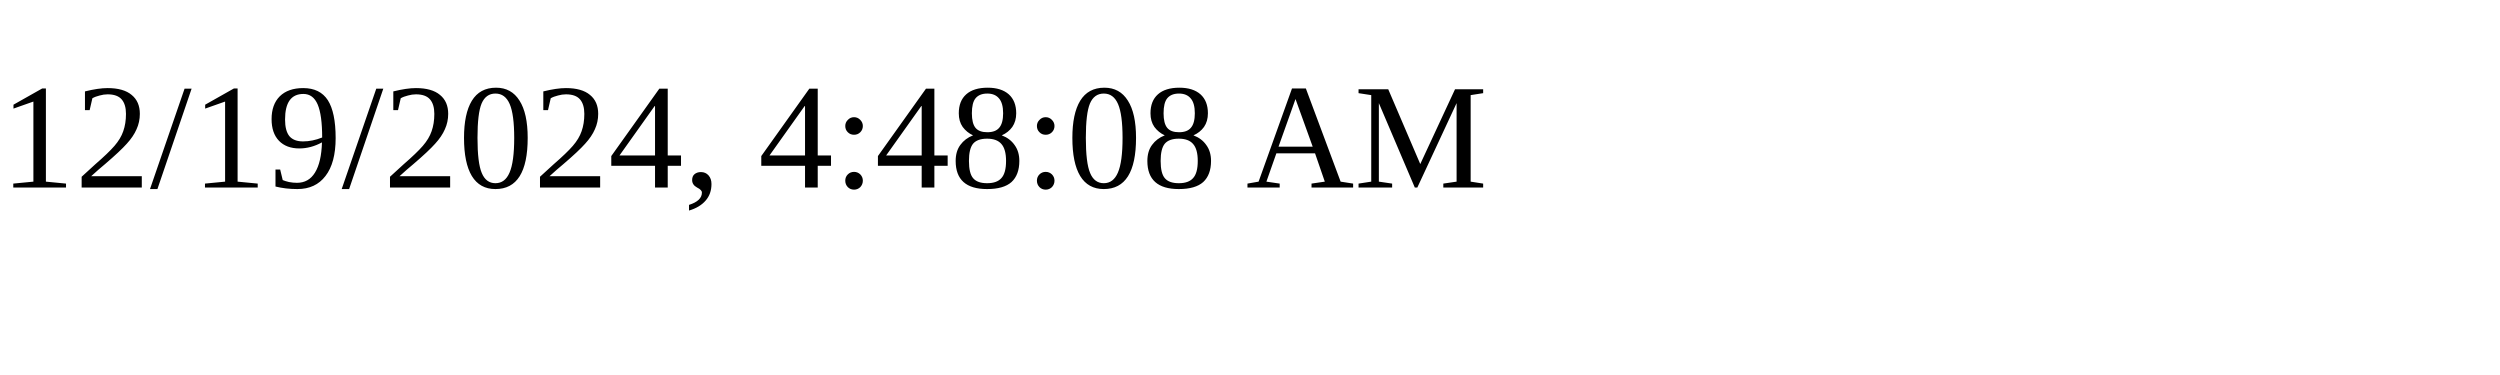
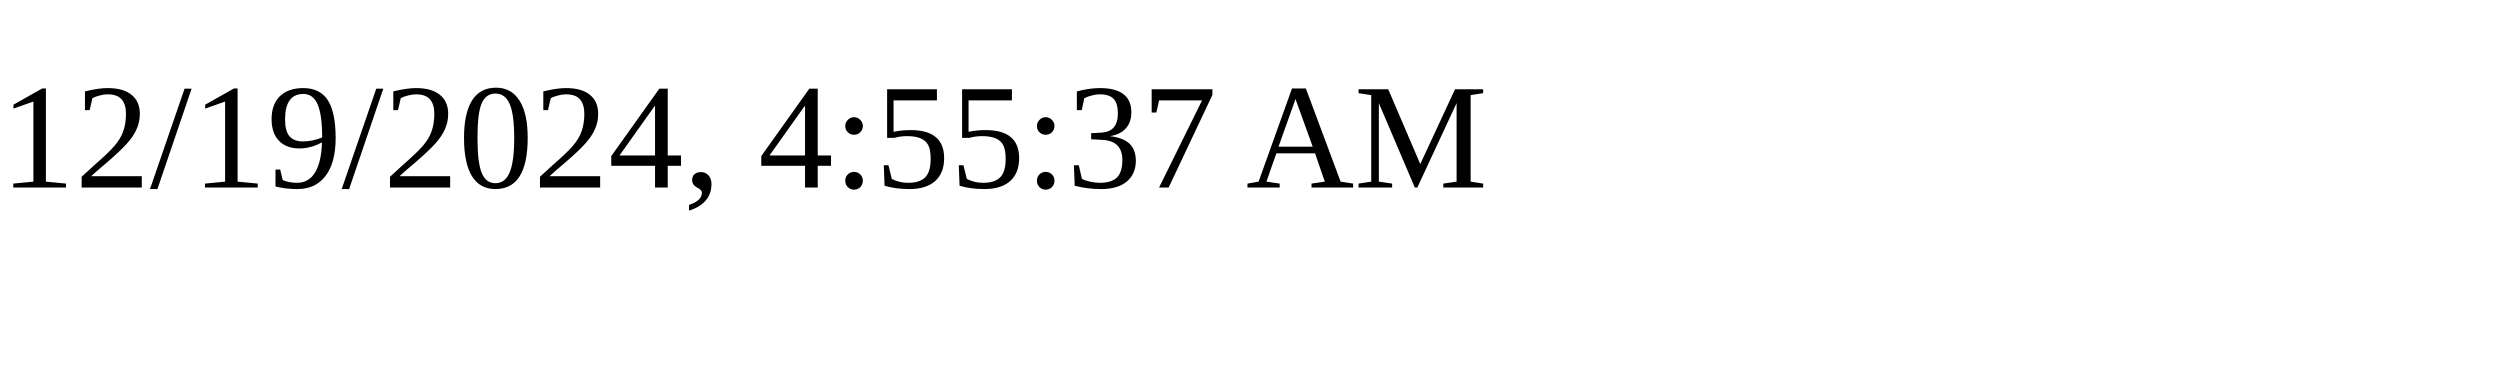
<svg xmlns="http://www.w3.org/2000/svg" height="30" width="200">
-   <text x="0" y="15">12/19/2024, 4:48:08 AM</text>
+   <text x="0" y="15">12/19/2024, 4:55:37 AM</text>
</svg>
